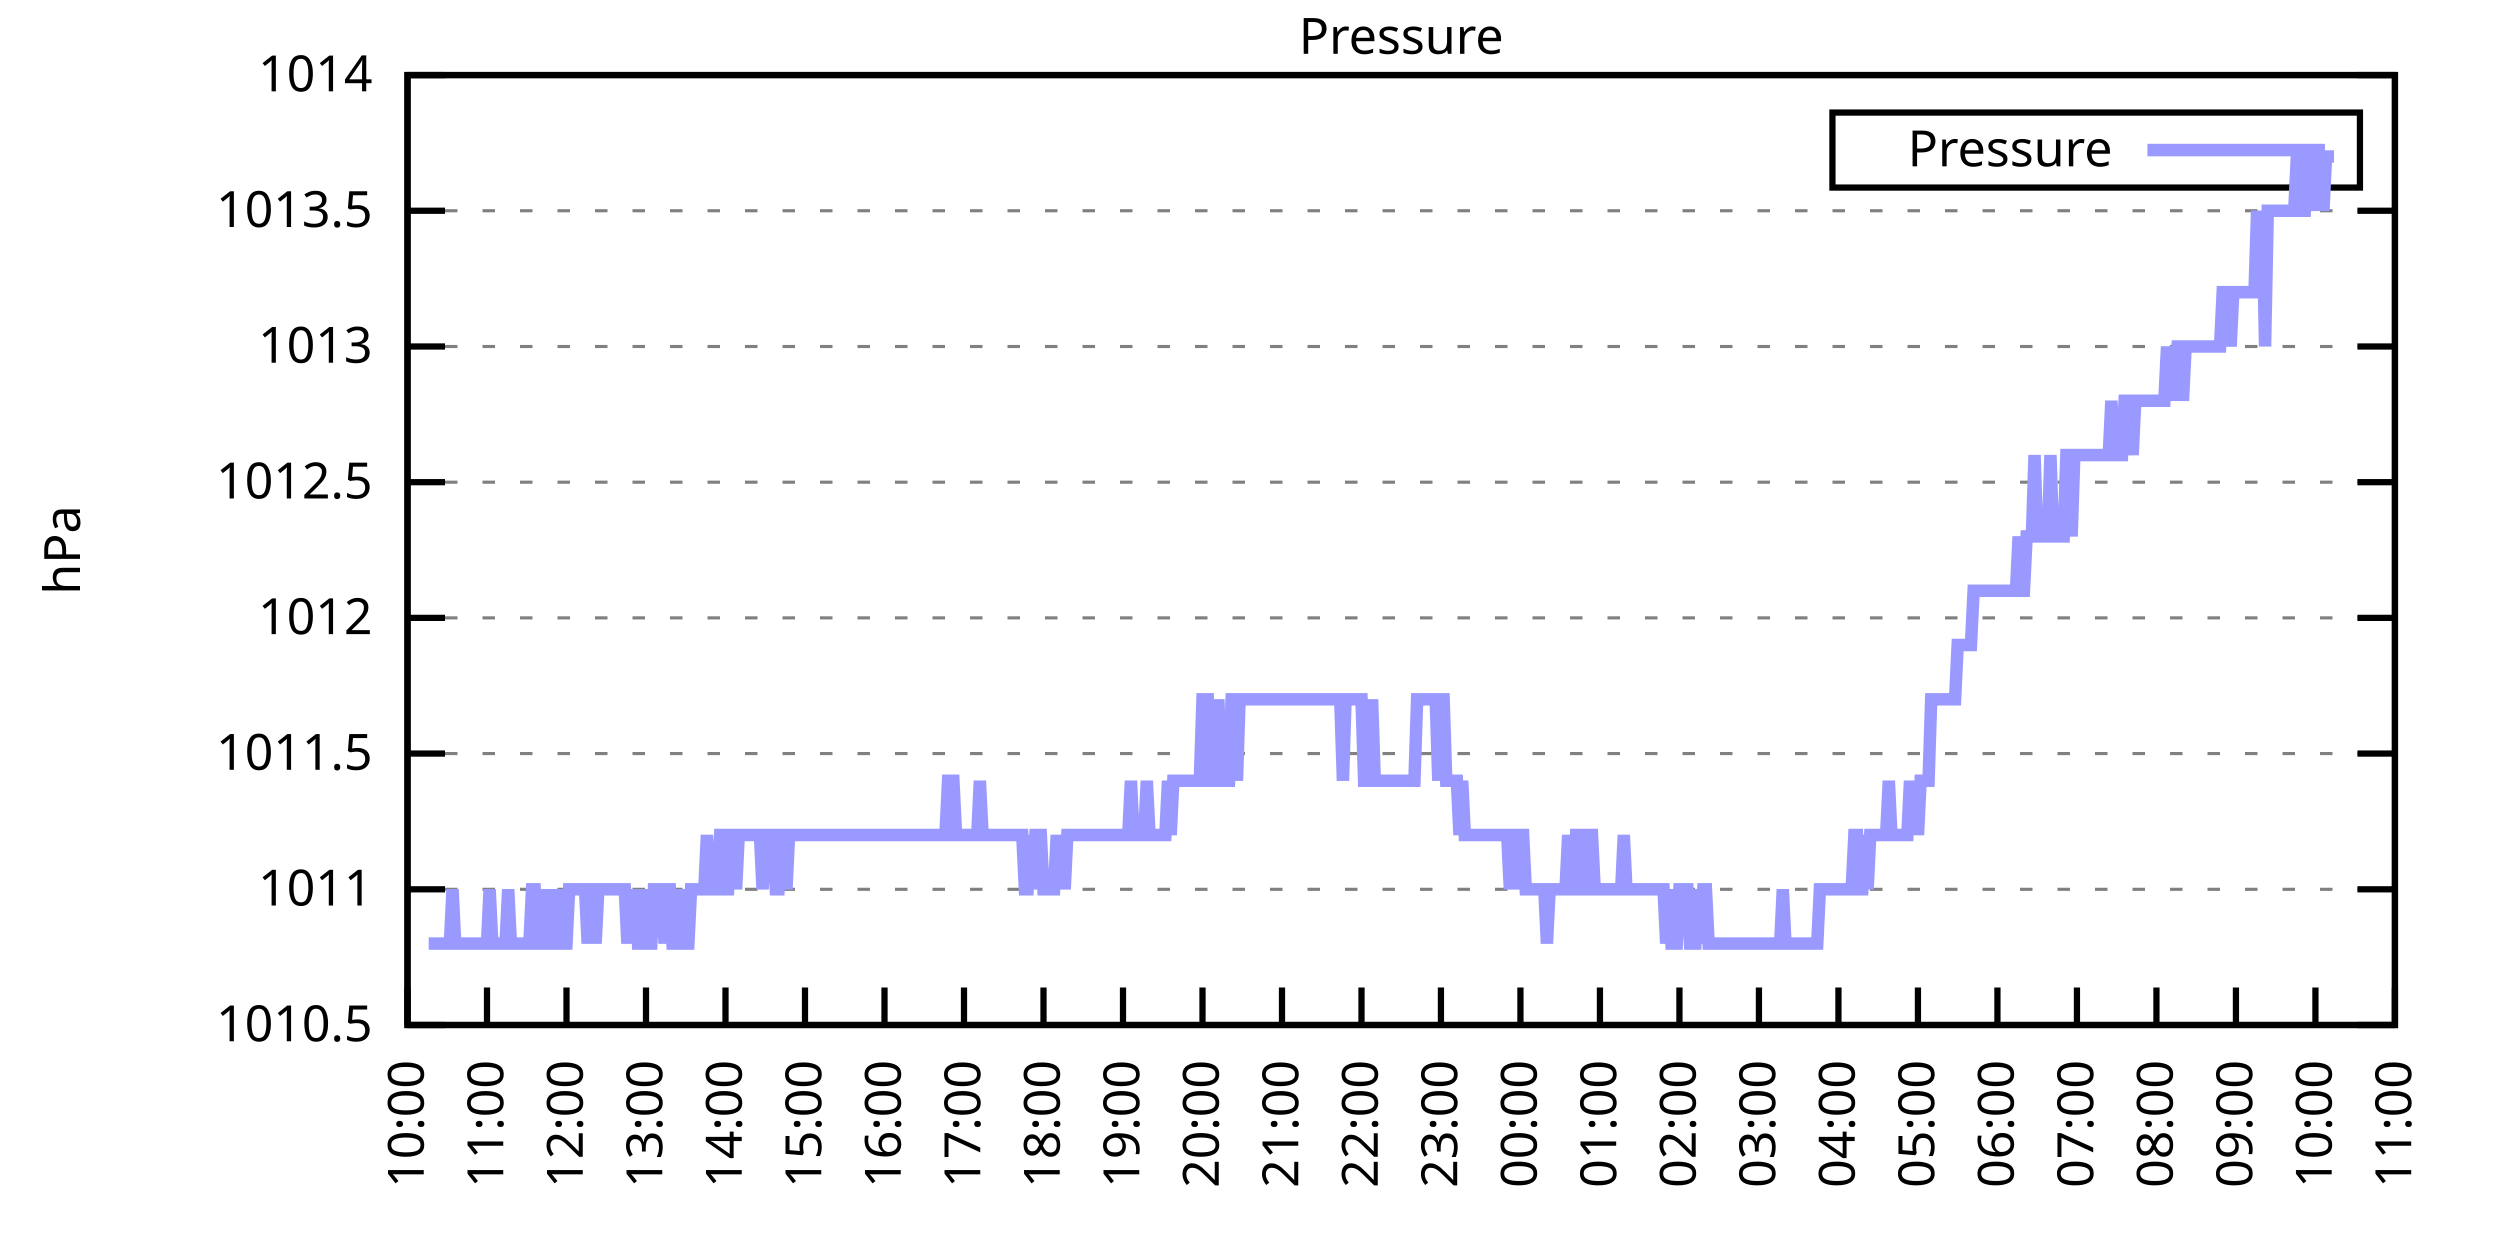
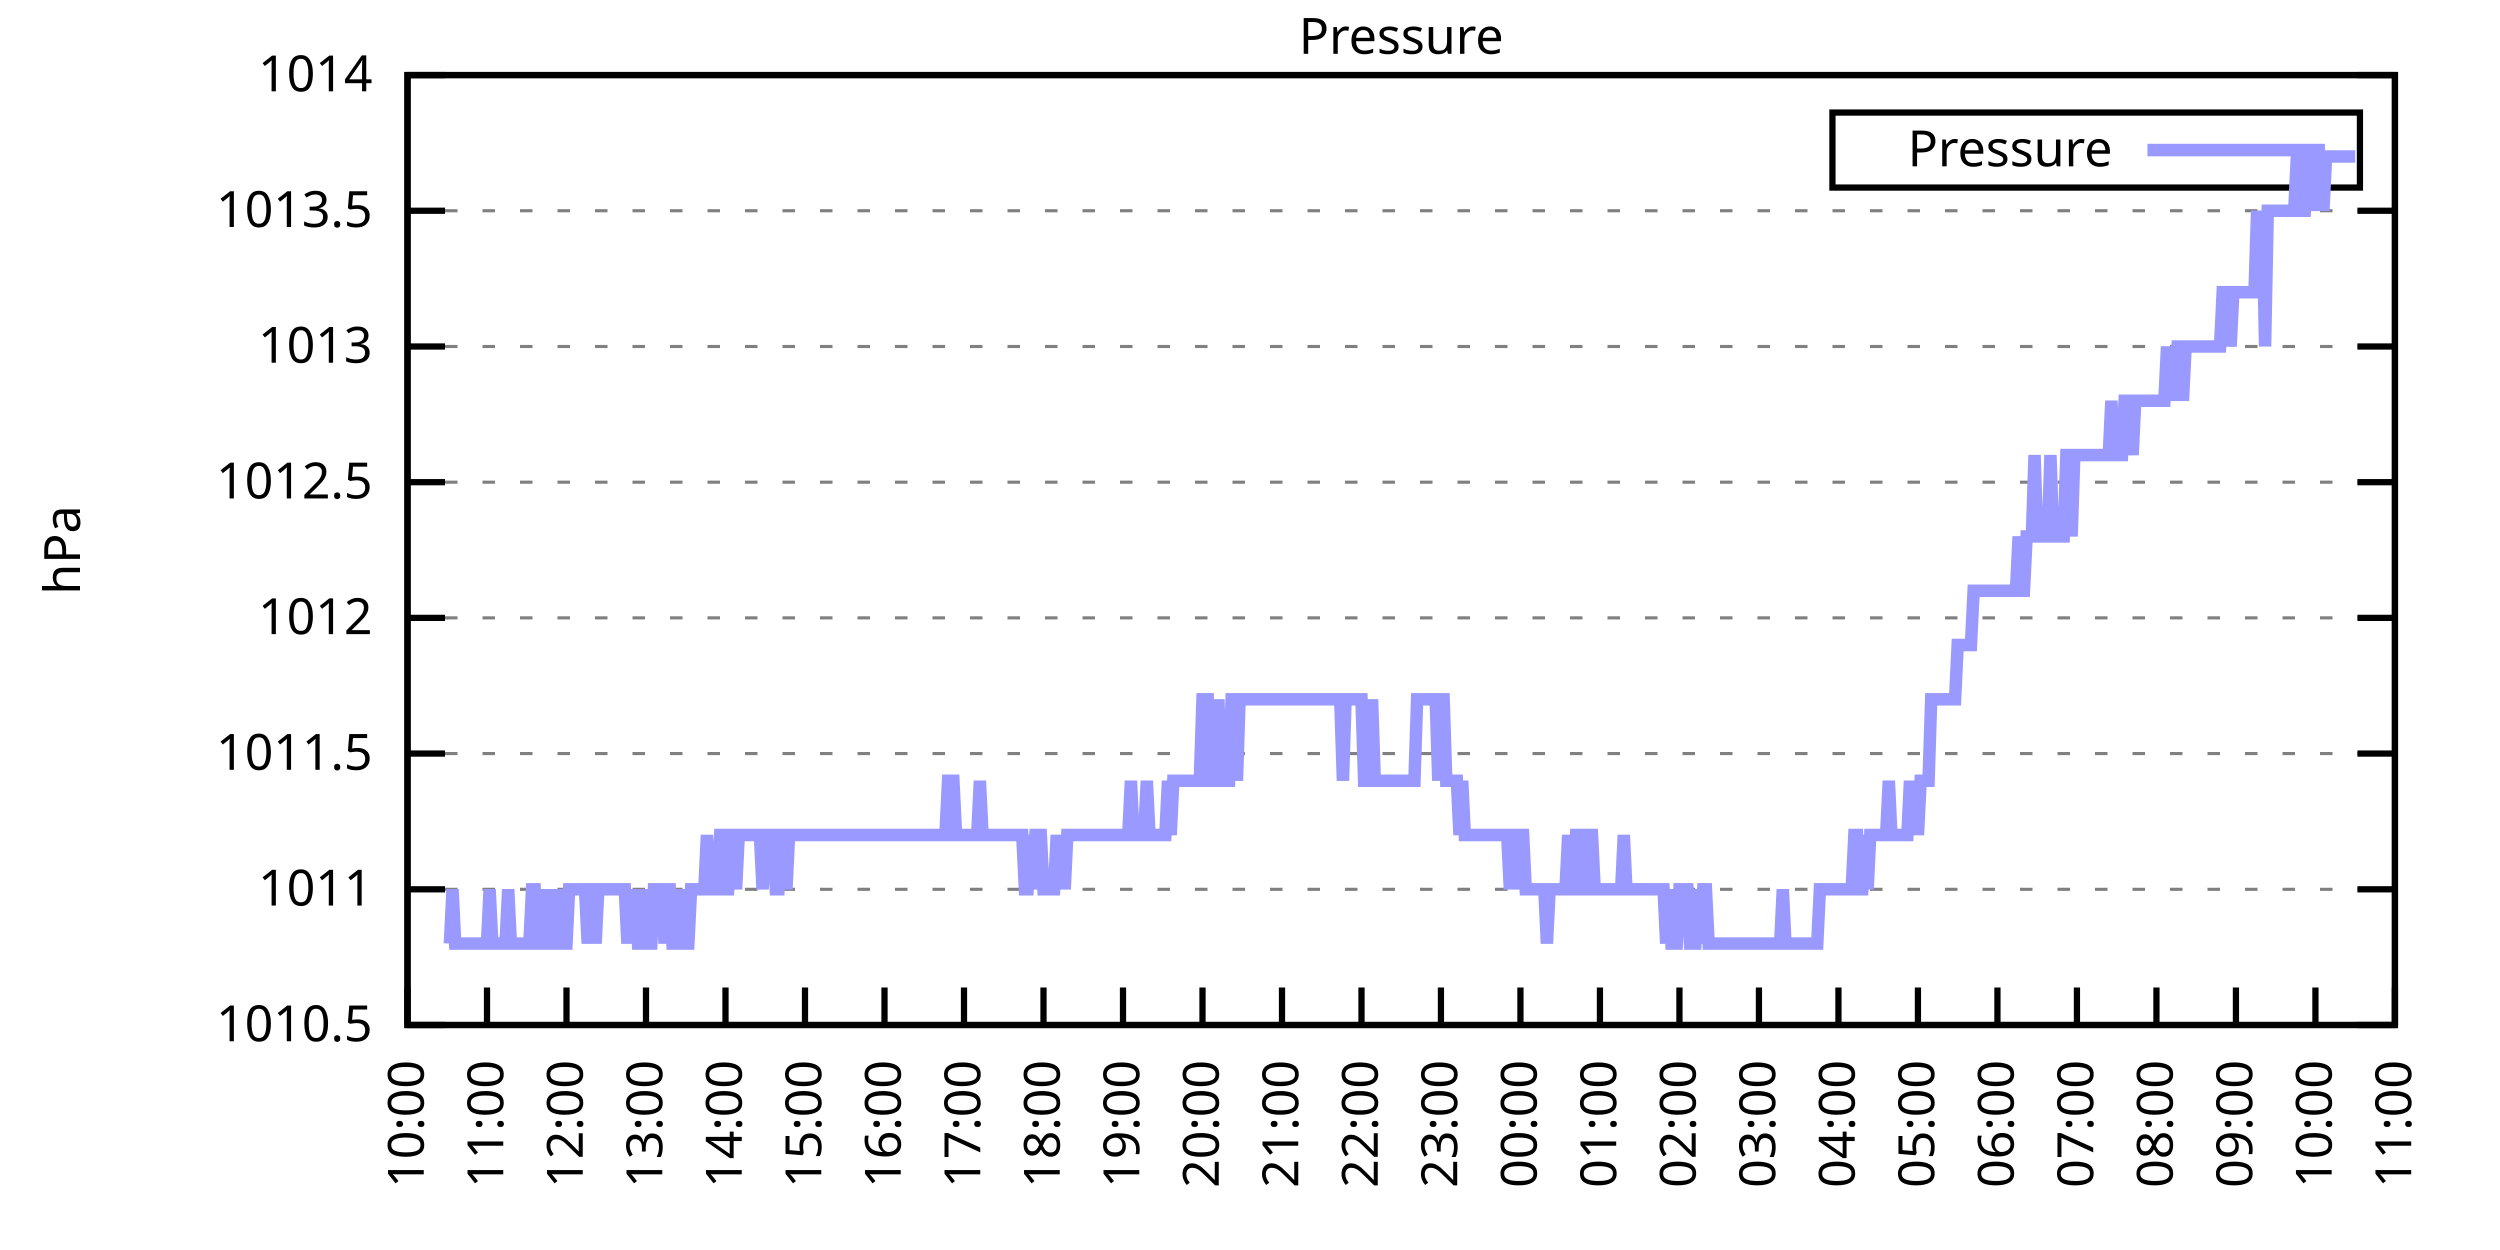
<svg xmlns="http://www.w3.org/2000/svg" xmlns:xlink="http://www.w3.org/1999/xlink" width="400" height="200" viewBox="0 0 400 200">
  <g id="gnuplot_canvas">
    <rect x="0" y="0" width="400" height="200" fill="none" />
    <defs>
      <circle id="gpDot" r="0.5" stroke-width="0.5" stroke="currentColor" />
      <path id="gpPt0" stroke-width="0.333" stroke="currentColor" d="M-1,0 h2 M0,-1 v2" />
      <path id="gpPt1" stroke-width="0.333" stroke="currentColor" d="M-1,-1 L1,1 M1,-1 L-1,1" />
      <path id="gpPt2" stroke-width="0.333" stroke="currentColor" d="M-1,0 L1,0 M0,-1 L0,1 M-1,-1 L1,1 M-1,1 L1,-1" />
      <rect id="gpPt3" stroke-width="0.333" stroke="currentColor" x="-1" y="-1" width="2" height="2" />
      <rect id="gpPt4" stroke-width="0.333" stroke="currentColor" fill="currentColor" x="-1" y="-1" width="2" height="2" />
      <circle id="gpPt5" stroke-width="0.333" stroke="currentColor" cx="0" cy="0" r="1" />
      <use xlink:href="#gpPt5" id="gpPt6" fill="currentColor" stroke="none" />
      <path id="gpPt7" stroke-width="0.333" stroke="currentColor" d="M0,-1.33 L-1.33,0.67 L1.33,0.67 z" />
      <use xlink:href="#gpPt7" id="gpPt8" fill="currentColor" stroke="none" />
      <use xlink:href="#gpPt7" id="gpPt9" stroke="currentColor" transform="rotate(180)" />
      <use xlink:href="#gpPt9" id="gpPt10" fill="currentColor" stroke="none" />
      <use xlink:href="#gpPt3" id="gpPt11" stroke="currentColor" transform="rotate(45)" />
      <use xlink:href="#gpPt11" id="gpPt12" fill="currentColor" stroke="none" />
      <path id="gpPt13" stroke-width="0.333" stroke="currentColor" d="M0,1.330 L1.265,0.411 L0.782,-1.067 L-0.782,-1.076 L-1.265,0.411 z" />
      <use xlink:href="#gpPt13" id="gpPt14" fill="currentColor" stroke="none" />
      <filter id="textbox" filterUnits="objectBoundingBox" x="0" y="0" height="1" width="1">
        <feFlood flood-color="white" flood-opacity="1" result="bgnd" />
        <feComposite in="SourceGraphic" in2="bgnd" operator="atop" />
      </filter>
      <filter id="greybox" filterUnits="objectBoundingBox" x="0" y="0" height="1" width="1">
        <feFlood flood-color="lightgrey" flood-opacity="1" result="grey" />
        <feComposite in="SourceGraphic" in2="grey" operator="atop" />
      </filter>
    </defs>
    <g fill="none" color="white" stroke="currentColor" stroke-width="1.00" stroke-linecap="butt" stroke-linejoin="miter">
</g>
    <g fill="none" color="black" stroke="currentColor" stroke-width="1.00" stroke-linecap="butt" stroke-linejoin="miter">
      <g stroke="none" shape-rendering="crispEdges">
        <polygon fill="rgb(255, 255, 255)" points="65.20,164.00 383.18,164.00 383.18,12.02 65.20,12.02 " />
      </g>
    </g>
    <g fill="none" color="black" stroke="currentColor" stroke-width="1.00" stroke-linecap="butt" stroke-linejoin="miter">
</g>
    <g fill="none" color="black" stroke="black" stroke-width="0.50" stroke-linecap="butt" stroke-linejoin="miter">
</g>
    <g fill="none" color="gray" stroke="currentColor" stroke-width="0.50" stroke-linecap="butt" stroke-linejoin="miter">
      <path stroke="gray" stroke-dasharray="2,4" class="gridline" d="M65.20,164.00 L383.19,164.00  " />
    </g>
    <g fill="none" color="gray" stroke="gray" stroke-width="1.00" stroke-linecap="butt" stroke-linejoin="miter">
</g>
    <g fill="none" color="black" stroke="currentColor" stroke-width="1.00" stroke-linecap="butt" stroke-linejoin="miter">
      <path stroke="black" d="M65.20,164.00 L71.20,164.00 M383.19,164.00 L377.19,164.00  " />
      <g transform="translate(59.60,166.60)" stroke="none" fill="black" font-family="Sans" font-size="8.00" text-anchor="end">
        <text>
          <tspan font-family="Sans"> 1010.5</tspan>
        </text>
      </g>
    </g>
    <g fill="none" color="black" stroke="currentColor" stroke-width="1.00" stroke-linecap="butt" stroke-linejoin="miter">
</g>
    <g fill="none" color="black" stroke="black" stroke-width="0.50" stroke-linecap="butt" stroke-linejoin="miter">
</g>
    <g fill="none" color="gray" stroke="currentColor" stroke-width="0.50" stroke-linecap="butt" stroke-linejoin="miter">
      <path stroke="gray" stroke-dasharray="2,4" class="gridline" d="M65.20,142.29 L383.19,142.29  " />
    </g>
    <g fill="none" color="gray" stroke="gray" stroke-width="1.00" stroke-linecap="butt" stroke-linejoin="miter">
</g>
    <g fill="none" color="black" stroke="currentColor" stroke-width="1.00" stroke-linecap="butt" stroke-linejoin="miter">
      <path stroke="black" d="M65.20,142.29 L71.20,142.29 M383.19,142.29 L377.19,142.29  " />
      <g transform="translate(59.60,144.89)" stroke="none" fill="black" font-family="Sans" font-size="8.00" text-anchor="end">
        <text>
          <tspan font-family="Sans"> 1011</tspan>
        </text>
      </g>
    </g>
    <g fill="none" color="black" stroke="currentColor" stroke-width="1.00" stroke-linecap="butt" stroke-linejoin="miter">
</g>
    <g fill="none" color="black" stroke="black" stroke-width="0.50" stroke-linecap="butt" stroke-linejoin="miter">
</g>
    <g fill="none" color="gray" stroke="currentColor" stroke-width="0.50" stroke-linecap="butt" stroke-linejoin="miter">
      <path stroke="gray" stroke-dasharray="2,4" class="gridline" d="M65.20,120.57 L383.19,120.57  " />
    </g>
    <g fill="none" color="gray" stroke="gray" stroke-width="1.00" stroke-linecap="butt" stroke-linejoin="miter">
</g>
    <g fill="none" color="black" stroke="currentColor" stroke-width="1.00" stroke-linecap="butt" stroke-linejoin="miter">
      <path stroke="black" d="M65.20,120.57 L71.20,120.57 M383.19,120.57 L377.19,120.57  " />
      <g transform="translate(59.60,123.17)" stroke="none" fill="black" font-family="Sans" font-size="8.00" text-anchor="end">
        <text>
          <tspan font-family="Sans"> 1011.5</tspan>
        </text>
      </g>
    </g>
    <g fill="none" color="black" stroke="currentColor" stroke-width="1.00" stroke-linecap="butt" stroke-linejoin="miter">
</g>
    <g fill="none" color="black" stroke="black" stroke-width="0.50" stroke-linecap="butt" stroke-linejoin="miter">
</g>
    <g fill="none" color="gray" stroke="currentColor" stroke-width="0.50" stroke-linecap="butt" stroke-linejoin="miter">
      <path stroke="gray" stroke-dasharray="2,4" class="gridline" d="M65.20,98.86 L383.19,98.86  " />
    </g>
    <g fill="none" color="gray" stroke="gray" stroke-width="1.00" stroke-linecap="butt" stroke-linejoin="miter">
</g>
    <g fill="none" color="black" stroke="currentColor" stroke-width="1.00" stroke-linecap="butt" stroke-linejoin="miter">
      <path stroke="black" d="M65.20,98.86 L71.20,98.86 M383.19,98.86 L377.19,98.86  " />
      <g transform="translate(59.60,101.46)" stroke="none" fill="black" font-family="Sans" font-size="8.00" text-anchor="end">
        <text>
          <tspan font-family="Sans"> 1012</tspan>
        </text>
      </g>
    </g>
    <g fill="none" color="black" stroke="currentColor" stroke-width="1.00" stroke-linecap="butt" stroke-linejoin="miter">
</g>
    <g fill="none" color="black" stroke="black" stroke-width="0.50" stroke-linecap="butt" stroke-linejoin="miter">
</g>
    <g fill="none" color="gray" stroke="currentColor" stroke-width="0.50" stroke-linecap="butt" stroke-linejoin="miter">
      <path stroke="gray" stroke-dasharray="2,4" class="gridline" d="M65.20,77.15 L383.19,77.15  " />
    </g>
    <g fill="none" color="gray" stroke="gray" stroke-width="1.00" stroke-linecap="butt" stroke-linejoin="miter">
</g>
    <g fill="none" color="black" stroke="currentColor" stroke-width="1.00" stroke-linecap="butt" stroke-linejoin="miter">
      <path stroke="black" d="M65.20,77.15 L71.20,77.15 M383.19,77.15 L377.19,77.15  " />
      <g transform="translate(59.60,79.75)" stroke="none" fill="black" font-family="Sans" font-size="8.00" text-anchor="end">
        <text>
          <tspan font-family="Sans"> 1012.5</tspan>
        </text>
      </g>
    </g>
    <g fill="none" color="black" stroke="currentColor" stroke-width="1.00" stroke-linecap="butt" stroke-linejoin="miter">
</g>
    <g fill="none" color="black" stroke="black" stroke-width="0.50" stroke-linecap="butt" stroke-linejoin="miter">
</g>
    <g fill="none" color="gray" stroke="currentColor" stroke-width="0.50" stroke-linecap="butt" stroke-linejoin="miter">
      <path stroke="gray" stroke-dasharray="2,4" class="gridline" d="M65.20,55.44 L383.19,55.44  " />
    </g>
    <g fill="none" color="gray" stroke="gray" stroke-width="1.00" stroke-linecap="butt" stroke-linejoin="miter">
</g>
    <g fill="none" color="black" stroke="currentColor" stroke-width="1.00" stroke-linecap="butt" stroke-linejoin="miter">
      <path stroke="black" d="M65.20,55.44 L71.20,55.44 M383.19,55.44 L377.19,55.44  " />
      <g transform="translate(59.60,58.04)" stroke="none" fill="black" font-family="Sans" font-size="8.00" text-anchor="end">
        <text>
          <tspan font-family="Sans"> 1013</tspan>
        </text>
      </g>
    </g>
    <g fill="none" color="black" stroke="currentColor" stroke-width="1.00" stroke-linecap="butt" stroke-linejoin="miter">
</g>
    <g fill="none" color="black" stroke="black" stroke-width="0.50" stroke-linecap="butt" stroke-linejoin="miter">
</g>
    <g fill="none" color="gray" stroke="currentColor" stroke-width="0.50" stroke-linecap="butt" stroke-linejoin="miter">
      <path stroke="gray" stroke-dasharray="2,4" class="gridline" d="M65.20,33.72 L383.19,33.72  " />
    </g>
    <g fill="none" color="gray" stroke="gray" stroke-width="1.00" stroke-linecap="butt" stroke-linejoin="miter">
</g>
    <g fill="none" color="black" stroke="currentColor" stroke-width="1.00" stroke-linecap="butt" stroke-linejoin="miter">
      <path stroke="black" d="M65.20,33.72 L71.20,33.72 M383.19,33.72 L377.19,33.72  " />
      <g transform="translate(59.60,36.32)" stroke="none" fill="black" font-family="Sans" font-size="8.00" text-anchor="end">
        <text>
          <tspan font-family="Sans"> 1013.5</tspan>
        </text>
      </g>
    </g>
    <g fill="none" color="black" stroke="currentColor" stroke-width="1.00" stroke-linecap="butt" stroke-linejoin="miter">
</g>
    <g fill="none" color="black" stroke="black" stroke-width="0.50" stroke-linecap="butt" stroke-linejoin="miter">
</g>
    <g fill="none" color="gray" stroke="currentColor" stroke-width="0.50" stroke-linecap="butt" stroke-linejoin="miter">
      <path stroke="gray" stroke-dasharray="2,4" class="gridline" d="M65.20,12.01 L383.19,12.01  " />
    </g>
    <g fill="none" color="gray" stroke="gray" stroke-width="1.00" stroke-linecap="butt" stroke-linejoin="miter">
</g>
    <g fill="none" color="black" stroke="currentColor" stroke-width="1.00" stroke-linecap="butt" stroke-linejoin="miter">
      <path stroke="black" d="M65.20,12.01 L71.20,12.01 M383.19,12.01 L377.19,12.01  " />
      <g transform="translate(59.60,14.61)" stroke="none" fill="black" font-family="Sans" font-size="8.00" text-anchor="end">
        <text>
          <tspan font-family="Sans"> 1014</tspan>
        </text>
      </g>
    </g>
    <g fill="none" color="black" stroke="currentColor" stroke-width="1.00" stroke-linecap="butt" stroke-linejoin="miter">
      <path stroke="black" d="M65.20,164.00 L65.20,158.00  " />
      <g transform="translate(67.80,169.60) rotate(270.00)" stroke="none" fill="black" font-family="Sans" font-size="8.00" text-anchor="end">
        <text>
          <tspan font-family="Sans">10:00</tspan>
        </text>
      </g>
    </g>
    <g fill="none" color="black" stroke="currentColor" stroke-width="1.00" stroke-linecap="butt" stroke-linejoin="miter">
      <path stroke="black" d="M77.92,164.00 L77.92,158.00  " />
      <g transform="translate(80.52,169.60) rotate(270.00)" stroke="none" fill="black" font-family="Sans" font-size="8.00" text-anchor="end">
        <text>
          <tspan font-family="Sans">11:00</tspan>
        </text>
      </g>
    </g>
    <g fill="none" color="black" stroke="currentColor" stroke-width="1.00" stroke-linecap="butt" stroke-linejoin="miter">
      <path stroke="black" d="M90.64,164.00 L90.64,158.00  " />
      <g transform="translate(93.24,169.60) rotate(270.00)" stroke="none" fill="black" font-family="Sans" font-size="8.00" text-anchor="end">
        <text>
          <tspan font-family="Sans">12:00</tspan>
        </text>
      </g>
    </g>
    <g fill="none" color="black" stroke="currentColor" stroke-width="1.00" stroke-linecap="butt" stroke-linejoin="miter">
      <path stroke="black" d="M103.36,164.00 L103.36,158.00  " />
      <g transform="translate(105.96,169.60) rotate(270.00)" stroke="none" fill="black" font-family="Sans" font-size="8.00" text-anchor="end">
        <text>
          <tspan font-family="Sans">13:00</tspan>
        </text>
      </g>
    </g>
    <g fill="none" color="black" stroke="currentColor" stroke-width="1.00" stroke-linecap="butt" stroke-linejoin="miter">
      <path stroke="black" d="M116.08,164.00 L116.08,158.00  " />
      <g transform="translate(118.68,169.60) rotate(270.00)" stroke="none" fill="black" font-family="Sans" font-size="8.00" text-anchor="end">
        <text>
          <tspan font-family="Sans">14:00</tspan>
        </text>
      </g>
    </g>
    <g fill="none" color="black" stroke="currentColor" stroke-width="1.00" stroke-linecap="butt" stroke-linejoin="miter">
      <path stroke="black" d="M128.80,164.00 L128.80,158.00  " />
      <g transform="translate(131.40,169.60) rotate(270.00)" stroke="none" fill="black" font-family="Sans" font-size="8.00" text-anchor="end">
        <text>
          <tspan font-family="Sans">15:00</tspan>
        </text>
      </g>
    </g>
    <g fill="none" color="black" stroke="currentColor" stroke-width="1.00" stroke-linecap="butt" stroke-linejoin="miter">
      <path stroke="black" d="M141.52,164.00 L141.52,158.00  " />
      <g transform="translate(144.12,169.60) rotate(270.00)" stroke="none" fill="black" font-family="Sans" font-size="8.00" text-anchor="end">
        <text>
          <tspan font-family="Sans">16:00</tspan>
        </text>
      </g>
    </g>
    <g fill="none" color="black" stroke="currentColor" stroke-width="1.00" stroke-linecap="butt" stroke-linejoin="miter">
      <path stroke="black" d="M154.24,164.00 L154.24,158.00  " />
      <g transform="translate(156.84,169.60) rotate(270.00)" stroke="none" fill="black" font-family="Sans" font-size="8.00" text-anchor="end">
        <text>
          <tspan font-family="Sans">17:00</tspan>
        </text>
      </g>
    </g>
    <g fill="none" color="black" stroke="currentColor" stroke-width="1.00" stroke-linecap="butt" stroke-linejoin="miter">
      <path stroke="black" d="M166.96,164.00 L166.96,158.00  " />
      <g transform="translate(169.56,169.60) rotate(270.00)" stroke="none" fill="black" font-family="Sans" font-size="8.00" text-anchor="end">
        <text>
          <tspan font-family="Sans">18:00</tspan>
        </text>
      </g>
    </g>
    <g fill="none" color="black" stroke="currentColor" stroke-width="1.00" stroke-linecap="butt" stroke-linejoin="miter">
      <path stroke="black" d="M179.68,164.00 L179.68,158.00  " />
      <g transform="translate(182.28,169.60) rotate(270.00)" stroke="none" fill="black" font-family="Sans" font-size="8.00" text-anchor="end">
        <text>
          <tspan font-family="Sans">19:00</tspan>
        </text>
      </g>
    </g>
    <g fill="none" color="black" stroke="currentColor" stroke-width="1.00" stroke-linecap="butt" stroke-linejoin="miter">
      <path stroke="black" d="M192.40,164.00 L192.40,158.00  " />
      <g transform="translate(195.00,169.60) rotate(270.00)" stroke="none" fill="black" font-family="Sans" font-size="8.00" text-anchor="end">
        <text>
          <tspan font-family="Sans">20:00</tspan>
        </text>
      </g>
    </g>
    <g fill="none" color="black" stroke="currentColor" stroke-width="1.00" stroke-linecap="butt" stroke-linejoin="miter">
      <path stroke="black" d="M205.12,164.00 L205.12,158.00  " />
      <g transform="translate(207.72,169.60) rotate(270.00)" stroke="none" fill="black" font-family="Sans" font-size="8.00" text-anchor="end">
        <text>
          <tspan font-family="Sans">21:00</tspan>
        </text>
      </g>
    </g>
    <g fill="none" color="black" stroke="currentColor" stroke-width="1.00" stroke-linecap="butt" stroke-linejoin="miter">
      <path stroke="black" d="M217.84,164.00 L217.84,158.00  " />
      <g transform="translate(220.44,169.60) rotate(270.00)" stroke="none" fill="black" font-family="Sans" font-size="8.00" text-anchor="end">
        <text>
          <tspan font-family="Sans">22:00</tspan>
        </text>
      </g>
    </g>
    <g fill="none" color="black" stroke="currentColor" stroke-width="1.00" stroke-linecap="butt" stroke-linejoin="miter">
      <path stroke="black" d="M230.55,164.00 L230.55,158.00  " />
      <g transform="translate(233.15,169.60) rotate(270.00)" stroke="none" fill="black" font-family="Sans" font-size="8.00" text-anchor="end">
        <text>
          <tspan font-family="Sans">23:00</tspan>
        </text>
      </g>
    </g>
    <g fill="none" color="black" stroke="currentColor" stroke-width="1.00" stroke-linecap="butt" stroke-linejoin="miter">
      <path stroke="black" d="M243.27,164.00 L243.27,158.00  " />
      <g transform="translate(245.87,169.60) rotate(270.00)" stroke="none" fill="black" font-family="Sans" font-size="8.00" text-anchor="end">
        <text>
          <tspan font-family="Sans">00:00</tspan>
        </text>
      </g>
    </g>
    <g fill="none" color="black" stroke="currentColor" stroke-width="1.00" stroke-linecap="butt" stroke-linejoin="miter">
      <path stroke="black" d="M255.99,164.00 L255.99,158.00  " />
      <g transform="translate(258.59,169.60) rotate(270.00)" stroke="none" fill="black" font-family="Sans" font-size="8.00" text-anchor="end">
        <text>
          <tspan font-family="Sans">01:00</tspan>
        </text>
      </g>
    </g>
    <g fill="none" color="black" stroke="currentColor" stroke-width="1.00" stroke-linecap="butt" stroke-linejoin="miter">
      <path stroke="black" d="M268.71,164.00 L268.71,158.00  " />
      <g transform="translate(271.31,169.60) rotate(270.00)" stroke="none" fill="black" font-family="Sans" font-size="8.00" text-anchor="end">
        <text>
          <tspan font-family="Sans">02:00</tspan>
        </text>
      </g>
    </g>
    <g fill="none" color="black" stroke="currentColor" stroke-width="1.00" stroke-linecap="butt" stroke-linejoin="miter">
      <path stroke="black" d="M281.43,164.00 L281.43,158.00  " />
      <g transform="translate(284.03,169.60) rotate(270.00)" stroke="none" fill="black" font-family="Sans" font-size="8.00" text-anchor="end">
        <text>
          <tspan font-family="Sans">03:00</tspan>
        </text>
      </g>
    </g>
    <g fill="none" color="black" stroke="currentColor" stroke-width="1.00" stroke-linecap="butt" stroke-linejoin="miter">
      <path stroke="black" d="M294.15,164.00 L294.15,158.00  " />
      <g transform="translate(296.75,169.60) rotate(270.00)" stroke="none" fill="black" font-family="Sans" font-size="8.00" text-anchor="end">
        <text>
          <tspan font-family="Sans">04:00</tspan>
        </text>
      </g>
    </g>
    <g fill="none" color="black" stroke="currentColor" stroke-width="1.00" stroke-linecap="butt" stroke-linejoin="miter">
      <path stroke="black" d="M306.87,164.00 L306.87,158.00  " />
      <g transform="translate(309.47,169.60) rotate(270.00)" stroke="none" fill="black" font-family="Sans" font-size="8.00" text-anchor="end">
        <text>
          <tspan font-family="Sans">05:00</tspan>
        </text>
      </g>
    </g>
    <g fill="none" color="black" stroke="currentColor" stroke-width="1.00" stroke-linecap="butt" stroke-linejoin="miter">
      <path stroke="black" d="M319.59,164.00 L319.59,158.00  " />
      <g transform="translate(322.19,169.60) rotate(270.00)" stroke="none" fill="black" font-family="Sans" font-size="8.00" text-anchor="end">
        <text>
          <tspan font-family="Sans">06:00</tspan>
        </text>
      </g>
    </g>
    <g fill="none" color="black" stroke="currentColor" stroke-width="1.00" stroke-linecap="butt" stroke-linejoin="miter">
      <path stroke="black" d="M332.31,164.00 L332.31,158.00  " />
      <g transform="translate(334.91,169.60) rotate(270.00)" stroke="none" fill="black" font-family="Sans" font-size="8.00" text-anchor="end">
        <text>
          <tspan font-family="Sans">07:00</tspan>
        </text>
      </g>
    </g>
    <g fill="none" color="black" stroke="currentColor" stroke-width="1.00" stroke-linecap="butt" stroke-linejoin="miter">
      <path stroke="black" d="M345.03,164.00 L345.03,158.00  " />
      <g transform="translate(347.63,169.60) rotate(270.00)" stroke="none" fill="black" font-family="Sans" font-size="8.00" text-anchor="end">
        <text>
          <tspan font-family="Sans">08:00</tspan>
        </text>
      </g>
    </g>
    <g fill="none" color="black" stroke="currentColor" stroke-width="1.00" stroke-linecap="butt" stroke-linejoin="miter">
      <path stroke="black" d="M357.75,164.00 L357.75,158.00  " />
      <g transform="translate(360.35,169.60) rotate(270.00)" stroke="none" fill="black" font-family="Sans" font-size="8.00" text-anchor="end">
        <text>
          <tspan font-family="Sans">09:00</tspan>
        </text>
      </g>
    </g>
    <g fill="none" color="black" stroke="currentColor" stroke-width="1.00" stroke-linecap="butt" stroke-linejoin="miter">
      <path stroke="black" d="M370.47,164.00 L370.47,158.00  " />
      <g transform="translate(373.07,169.60) rotate(270.00)" stroke="none" fill="black" font-family="Sans" font-size="8.00" text-anchor="end">
        <text>
          <tspan font-family="Sans">10:00</tspan>
        </text>
      </g>
    </g>
    <g fill="none" color="black" stroke="currentColor" stroke-width="1.00" stroke-linecap="butt" stroke-linejoin="miter">
      <path stroke="black" d="M383.19,164.00 L383.19,158.00  " />
      <g transform="translate(385.79,169.60) rotate(270.00)" stroke="none" fill="black" font-family="Sans" font-size="8.00" text-anchor="end">
        <text>
          <tspan font-family="Sans">11:00</tspan>
        </text>
      </g>
    </g>
    <g fill="none" color="black" stroke="currentColor" stroke-width="1.00" stroke-linecap="butt" stroke-linejoin="miter">
</g>
    <g fill="none" color="black" stroke="currentColor" stroke-width="1.00" stroke-linecap="butt" stroke-linejoin="miter">
      <path stroke="black" d="M65.20,12.01 L65.20,164.00 L383.19,164.00 L383.19,12.01 L65.20,12.01 Z  " />
    </g>
    <g fill="none" color="black" stroke="currentColor" stroke-width="1.00" stroke-linecap="butt" stroke-linejoin="miter">
</g>
    <g fill="none" color="black" stroke="currentColor" stroke-width="1.00" stroke-linecap="butt" stroke-linejoin="miter">
      <path stroke="black" d="M293.19,30.01 L293.19,18.01 L377.59,18.01 L377.59,30.01 L293.19,30.01 Z  " />
    </g>
    <g id="Pressure_plot_1">
      <g fill="none" color="white" stroke="black" stroke-width="2.00" stroke-linecap="butt" stroke-linejoin="miter">
</g>
      <g fill="none" color="black" stroke="currentColor" stroke-width="2.00" stroke-linecap="butt" stroke-linejoin="miter">
        <g transform="translate(337.99,26.61)" stroke="none" fill="black" font-family="Sans" font-size="8.00" text-anchor="end">
          <text>
            <tspan font-family="Sans">Pressure</tspan>
          </text>
        </g>
      </g>
      <g fill="none" color="black" stroke="currentColor" stroke-width="2.00" stroke-linecap="butt" stroke-linejoin="miter">
-         <path stroke="rgb(153, 153, 255)" d="M343.59,24.01 L371.99,24.01 M68.59,150.97 L69.02,150.97 L69.44,150.97 L69.86,150.97 L70.29,150.97 L70.71,150.97   L71.14,150.97 L71.56,150.97 L71.98,150.97 L72.41,142.29 L72.83,150.97 L73.26,150.97 L73.68,150.97 L74.10,150.97   L74.53,150.97 L74.95,150.97 L75.38,150.97 L75.80,150.97 L76.22,150.97 L76.65,150.97 L77.07,150.97 L77.50,150.97   L77.92,150.97 L78.34,142.29 L78.77,150.97 L79.19,150.97 L79.62,150.97 L80.04,150.97 L80.46,150.97 L80.89,150.97   L81.31,142.29 L81.74,150.97 L82.16,150.97 L82.58,150.97 L83.01,150.97 L83.43,150.97 L83.86,150.97 L84.28,150.97   L84.70,150.97 L85.13,142.29 L85.55,142.29 L85.98,150.97 L86.40,150.97 L86.82,150.97 L87.25,142.29 L87.67,150.97   L88.10,142.29 L88.52,150.97 L88.94,150.97 L89.37,150.97 L89.79,142.29 L90.22,150.97 L90.64,150.97 L91.06,142.29   L91.49,142.29 L91.91,142.29 L92.34,142.29 L92.76,142.29 L93.18,142.29 L93.61,142.29 L94.03,150.97 L94.46,142.29   L94.88,142.29 L95.30,150.97 L95.73,142.29 L96.15,142.29 L96.58,142.29 L97.00,142.29 L97.42,142.29 L97.85,142.29   L98.27,142.29 L98.69,142.29 L99.12,142.29 L99.54,142.29 L99.97,142.29 L100.39,150.97 L100.81,142.29 L101.24,150.97   L101.66,142.29 L102.09,150.97 L102.51,150.97 L102.93,150.97 L103.36,142.29 L103.78,150.97 L104.21,150.97 L104.63,142.29   L105.05,142.29 L105.48,142.29 L105.90,142.29 L106.33,150.97 L106.75,142.29 L107.17,142.29 L107.60,150.97 L108.02,150.97   L108.45,150.97 L108.87,142.29 L109.29,150.97 L109.72,150.97 L110.14,150.97 L110.57,142.29 L110.99,142.29 L111.41,142.29   L111.84,142.29 L112.26,142.29 L112.69,142.29 L113.11,133.60 L113.53,142.29 L113.96,142.29 L114.38,142.29 L114.81,142.29   L115.23,133.60 L115.65,133.60 L116.08,142.29 L116.50,142.29 L116.93,133.60 L117.35,133.60 L117.77,142.29 L118.20,133.60   L118.62,133.60 L119.05,133.60 L119.47,133.60 L119.89,133.60 L120.32,133.60 L120.74,133.60 L121.17,133.60 L121.59,133.60   L122.01,142.29 L122.44,133.60 L122.86,133.60 L123.29,133.60 L123.71,133.60 L124.13,142.29 L124.56,142.29 L124.98,133.60   L125.41,133.60 L125.83,142.29 L126.25,133.60 L126.68,133.60 L127.10,133.60 L127.53,133.60 L127.95,133.60 L128.37,133.60   L128.80,133.60 L129.22,133.60 L129.65,133.60 L130.07,133.60 L130.49,133.60 L130.92,133.60 L131.34,133.60 L131.77,133.60   L132.19,133.60 L132.61,133.60 L133.04,133.60 L133.46,133.60 L133.89,133.60 L134.31,133.60 L134.73,133.60 L135.16,133.60   L135.58,133.60 L136.01,133.60 L136.43,133.60 L136.85,133.60 L137.28,133.60 L137.70,133.60 L138.13,133.60 L138.55,133.60   L138.97,133.60 L139.40,133.60 L139.82,133.60 L140.25,133.60 L140.67,133.60 L141.09,133.60 L141.52,133.60 L141.94,133.60   L142.37,133.60 L142.79,133.60 L143.21,133.60 L143.64,133.60 L144.06,133.60 L144.49,133.60 L144.91,133.60 L145.33,133.60   L145.76,133.60 L146.18,133.60 L146.61,133.60 L147.03,133.60 L147.45,133.60 L147.88,133.60 L148.30,133.60 L148.73,133.60   L149.15,133.60 L149.57,133.60 L150.00,133.60 L150.42,133.60 L150.85,133.60 L151.27,133.60 L151.69,124.92 L152.12,124.92   L152.54,124.92 L152.97,133.60 L153.39,133.60 L153.81,133.60 L154.24,133.60 L154.66,133.60 L155.09,133.60 L155.51,133.60   L155.93,133.60 L156.36,133.60 L156.78,124.92 L157.21,133.60 L157.63,133.60 L158.05,133.60 L158.48,133.60 L158.90,133.60   L159.33,133.60 L159.75,133.60 L160.17,133.60 L160.60,133.60 L161.02,133.60 L161.44,133.60 L161.87,133.60 L162.29,133.60   L162.72,133.60 L163.14,133.60 L163.56,133.60 L163.99,142.29 L164.41,142.29 L164.84,133.60 L165.26,142.29 L165.68,133.60   L166.11,133.60 L166.53,133.60 L166.96,142.29 L167.38,142.29 L167.80,142.29 L168.23,142.29 L168.65,142.29 L169.08,133.60   L169.50,142.29 L169.92,133.60 L170.35,142.29 L170.77,133.60 L171.20,133.60 L171.62,133.60 L172.04,133.60 L172.47,133.60   L172.89,133.60 L173.32,133.60 L173.74,133.60 L174.16,133.60 L174.59,133.60 L175.01,133.60 L175.44,133.60 L175.86,133.60   L176.28,133.60 L176.71,133.60 L177.13,133.60 L177.56,133.60 L177.98,133.60 L178.40,133.60 L178.83,133.60 L179.25,133.60   L179.68,133.60 L180.10,133.60 L180.52,133.60 L180.95,124.92 L181.37,133.60 L181.80,133.60 L182.22,133.60 L182.64,133.60   L183.07,133.60 L183.49,124.92 L183.92,133.60 L184.34,133.60 L184.76,133.60 L185.19,133.60 L185.61,133.60 L186.04,133.60   L186.46,133.60 L186.88,124.92 L187.31,133.60 L187.73,124.92 L188.16,124.92 L188.58,124.92 L189.00,124.92 L189.43,124.92   L189.85,124.92 L190.28,124.92 L190.70,124.92 L191.12,124.92 L191.55,124.92 L191.97,124.92 L192.40,111.89 L192.82,111.89   L193.24,111.89 L193.67,124.92 L194.09,124.92 L194.52,124.92 L194.94,111.89 L195.36,124.92 L195.79,124.92 L196.21,124.92   L196.64,124.92 L197.06,111.89 L197.48,111.89 L197.91,124.92 L198.33,111.89 L198.76,111.89 L199.18,111.89 L199.60,111.89   L200.03,111.89 L200.45,111.89 L200.88,111.89 L201.30,111.89 L201.72,111.89 L202.15,111.89 L202.57,111.89 L203.00,111.89   L203.42,111.89 L203.84,111.89 L204.27,111.89 L204.69,111.89 L205.12,111.89 L205.54,111.89 L205.96,111.89 L206.39,111.89   L206.81,111.89 L207.24,111.89 L207.66,111.89 L208.08,111.89 L208.51,111.89 L208.93,111.89 L209.36,111.89 L209.78,111.89   L210.20,111.89 L210.63,111.89 L211.05,111.89 L211.48,111.89 L211.90,111.89 L212.32,111.89 L212.75,111.89 L213.17,111.89   L213.60,111.89 L214.02,111.89 L214.44,111.89 L214.87,124.92 L215.29,111.89 L215.72,111.89 L216.14,111.89 L216.56,111.89   L216.99,111.89 L217.41,111.89 L217.84,111.89 L218.26,124.92 L218.68,124.92 L219.11,124.92 L219.53,111.89 L219.96,124.92   L220.38,124.92 L220.80,124.92 L221.23,124.92 L221.65,124.92 L222.08,124.92 L222.50,124.92 L222.92,124.92 L223.35,124.92   L223.77,124.92 L224.20,124.92 L224.62,124.92 L225.04,124.92 L225.47,124.92 L225.89,124.92 L226.31,124.92 L226.74,111.89   L227.16,111.89 L227.59,111.89 L228.01,111.89 L228.43,111.89 L228.86,111.89 L229.28,111.89 L229.71,111.89 L230.13,124.92   L230.55,111.89 L230.98,111.89 L231.40,124.92 L231.83,124.92 L232.25,124.92 L232.67,124.92 L233.10,124.92 L233.52,133.60   L233.95,124.92 L234.37,133.60 L234.79,133.60 L235.22,133.60 L235.64,133.60 L236.07,133.60 L236.49,133.60 L236.91,133.60   L237.34,133.60 L237.76,133.60 L238.19,133.60 L238.61,133.60 L239.03,133.60 L239.46,133.60 L239.88,133.60 L240.31,133.60   L240.73,133.60 L241.15,133.60 L241.58,142.29 L242.00,133.60 L242.43,142.29 L242.85,133.60 L243.27,133.60 L243.70,133.60   L244.12,142.29 L244.55,142.29 L244.97,142.29 L245.39,142.29 L245.82,142.29 L246.24,142.29 L246.67,142.29 L247.09,142.29   L247.51,150.97 L247.94,142.29 L248.36,142.29 L248.79,142.29 L249.21,142.29 L249.63,142.29 L250.06,142.29 L250.48,142.29   L250.91,133.60 L251.33,142.29 L251.75,142.29 L252.18,133.60 L252.60,133.60 L253.03,142.29 L253.45,142.29 L253.87,142.29   L254.30,133.60 L254.72,133.60 L255.15,142.29 L255.57,142.29 L255.99,142.29 L256.42,142.29 L256.84,142.29 L257.27,142.29   L257.69,142.29 L258.11,142.29 L258.54,142.29 L258.96,142.29 L259.39,142.29 L259.81,133.60 L260.23,142.29 L260.66,142.29   L261.08,142.29 L261.51,142.29 L261.93,142.29 L262.35,142.29 L262.78,142.29 L263.20,142.29 L263.63,142.29 L264.05,142.29   L264.47,142.29 L264.90,142.29 L265.32,142.29 L265.75,142.29 L266.17,142.29 L266.59,150.97 L267.02,142.29 L267.44,150.97   L267.87,150.97 L268.29,150.97 L268.71,142.29 L269.14,142.29 L269.56,142.29 L269.99,142.29 L270.41,150.97 L270.83,150.97   L271.26,150.97 L271.68,142.29 L272.11,150.97 L272.53,142.29 L272.95,142.29 L273.38,150.97 L273.80,150.97 L274.23,150.97   L274.65,150.97 L275.07,150.97 L275.50,150.97 L275.92,150.97 L276.35,150.97 L276.77,150.97 L277.19,150.97 L277.62,150.97   L278.04,150.97 L278.47,150.97 L278.89,150.97 L279.31,150.97 L279.74,150.97 L280.16,150.97 L280.59,150.97 L281.01,150.97   L281.43,150.97 L281.86,150.97 L282.28,150.97 L282.71,150.97 L283.13,150.97 L283.55,150.97 L283.98,150.97 L284.40,150.97   L284.83,150.97 L285.25,142.29 L285.67,150.97 L286.10,150.97 L286.52,150.97 L286.95,150.97 L287.37,150.97 L287.79,150.97   L288.22,150.97 L288.64,150.97 L289.06,150.97 L289.49,150.97 L289.91,150.97 L290.34,150.97 L290.76,150.97 L291.18,142.29   L291.61,142.29 L292.03,142.29 L292.46,142.29 L292.88,142.29 L293.30,142.29 L293.73,142.29 L294.15,142.29 L294.58,142.29   L295.00,142.29 L295.42,142.29 L295.85,142.29 L296.27,142.29 L296.70,133.60 L297.12,133.60 L297.54,142.29 L297.97,142.29   L298.39,133.60 L298.82,142.29 L299.24,133.60 L299.66,133.60 L300.09,133.60 L300.51,133.60 L300.94,133.60 L301.36,133.60   L301.78,133.60 L302.21,124.92 L302.63,133.60 L303.06,133.60 L303.48,133.60 L303.90,133.60 L304.33,133.60 L304.75,133.60   L305.18,133.60 L305.60,124.92 L306.02,133.60 L306.45,124.92 L306.87,133.60 L307.30,124.92 L307.72,124.92 L308.14,124.92   L308.57,124.92 L308.99,111.89 L309.42,111.89 L309.84,111.89 L310.26,111.89 L310.69,111.89 L311.11,111.89 L311.54,111.89   L311.96,111.89 L312.38,111.89 L312.81,111.89 L313.23,103.20 L313.66,103.20 L314.08,103.20 L314.50,103.20 L314.93,103.20   L315.35,103.20 L315.78,94.52 L316.20,94.52 L316.62,94.52 L317.05,94.52 L317.47,94.52 L317.90,94.52 L318.32,94.52   L318.74,94.52 L319.17,94.52 L319.59,94.52 L320.02,94.52 L320.44,94.52 L320.86,94.52 L321.29,94.52 L321.71,94.52   L322.14,94.52 L322.56,94.52 L322.98,85.83 L323.41,94.52 L323.83,94.52 L324.26,85.83 L324.68,85.83 L325.10,85.83   L325.53,72.81 L325.95,85.83 L326.38,85.83 L326.80,85.83 L327.22,85.83 L327.65,85.83 L328.07,72.81 L328.50,85.83   L328.92,85.83 L329.34,85.83 L329.77,85.83 L330.19,85.83 L330.62,72.81 L331.04,72.81 L331.46,85.83 L331.89,72.81   L332.31,72.81 L332.74,72.81 L333.16,72.81 L333.58,72.81 L334.01,72.81 L334.43,72.81 L334.86,72.81 L335.28,72.81   L335.70,72.81 L336.13,72.81 L336.55,72.81 L336.98,72.81 L337.40,72.81 L337.82,64.12 L338.25,72.81 L338.67,72.81   L339.10,72.81 L339.52,72.81 L339.94,64.12 L340.37,64.12 L340.79,64.12 L341.22,72.81 L341.64,64.12 L342.06,64.12   L342.49,64.12 L342.91,64.12 L343.34,64.12 L343.76,64.12 L344.18,64.12 L344.61,64.12 L345.03,64.12 L345.46,64.12   L345.88,64.12 L346.30,64.12 L346.73,55.44 L347.15,64.12 L347.58,55.44 L348.00,64.12 L348.42,55.44 L348.85,55.44   L349.27,64.12 L349.70,55.44 L350.12,55.44 L350.54,55.44 L350.97,55.44 L351.39,55.44 L351.81,55.44 L352.24,55.44   L352.66,55.44 L353.09,55.44 L353.51,55.44 L353.93,55.44 L354.36,55.44 L354.78,55.44 L355.21,55.44 L355.63,46.75   L356.05,46.75 L356.48,46.75 L356.90,55.44 L357.33,46.75 L357.75,46.75 L358.17,46.75 L358.60,46.75 L359.02,46.75   L359.45,46.75 L359.87,46.75 L360.29,46.75 L360.72,46.75 L361.14,33.72 L361.57,46.75 L361.99,33.72 L362.41,55.44   L362.84,33.72 L363.26,33.72 L363.69,33.72 L364.11,33.72 L364.53,33.72 L364.96,33.72 L365.38,33.72 L365.81,33.72   L366.23,33.72 L366.65,33.72 L367.08,33.72 L367.50,25.04 L367.93,25.04 L368.35,33.72 L368.77,33.72 L369.20,25.04   L369.62,33.72 L370.05,25.04 L370.47,25.04 L370.89,33.72 L371.32,25.04 L371.74,33.72 L372.17,25.04 L372.59,25.04   L373.01,25.04 L373.44,25.04  " />
+         <path stroke="rgb(153, 153, 255)" d="M343.59,24.01 L371.99,24.01 M71.98,150.97 L72.41,142.29 L72.83,150.97 L73.26,150.97 L73.68,150.97 L74.10,150.97   L74.53,150.97 L74.95,150.97 L75.38,150.97 L75.80,150.97 L76.22,150.97 L76.65,150.97 L77.07,150.97 L77.50,150.97   L77.92,150.97 L78.34,142.29 L78.77,150.97 L79.19,150.97 L79.62,150.97 L80.04,150.97 L80.46,150.97 L80.89,150.97   L81.31,142.29 L81.74,150.97 L82.16,150.97 L82.58,150.97 L83.01,150.97 L83.43,150.97 L83.86,150.97 L84.28,150.97   L84.70,150.97 L85.13,142.29 L85.55,142.29 L85.98,150.97 L86.40,150.97 L86.82,150.97 L87.25,142.29 L87.67,150.97   L88.10,142.29 L88.52,150.97 L88.94,150.97 L89.37,150.97 L89.79,142.29 L90.22,150.97 L90.64,150.97 L91.06,142.29   L91.49,142.29 L91.91,142.29 L92.34,142.29 L92.76,142.29 L93.18,142.29 L93.61,142.29 L94.03,150.97 L94.46,142.29   L94.88,142.29 L95.30,150.97 L95.73,142.29 L96.15,142.29 L96.58,142.29 L97.00,142.29 L97.42,142.29 L97.85,142.29   L98.27,142.29 L98.69,142.29 L99.12,142.29 L99.54,142.29 L99.97,142.29 L100.39,150.97 L100.81,142.29 L101.24,150.97   L101.66,142.29 L102.09,150.97 L102.51,150.97 L102.93,150.97 L103.36,142.29 L103.78,150.97 L104.21,150.97 L104.63,142.29   L105.05,142.29 L105.48,142.29 L105.90,142.29 L106.33,150.97 L106.75,142.29 L107.17,142.29 L107.60,150.97 L108.02,150.97   L108.45,150.97 L108.87,142.29 L109.29,150.97 L109.72,150.97 L110.14,150.97 L110.57,142.29 L110.99,142.29 L111.41,142.29   L111.84,142.29 L112.26,142.29 L112.69,142.29 L113.11,133.60 L113.53,142.29 L113.96,142.29 L114.38,142.29 L114.81,142.29   L115.23,133.60 L115.65,133.60 L116.08,142.29 L116.50,142.29 L116.93,133.60 L117.35,133.60 L117.77,142.29 L118.20,133.60   L118.62,133.60 L119.05,133.60 L119.47,133.60 L119.89,133.60 L120.32,133.60 L120.74,133.60 L121.17,133.60 L121.59,133.60   L122.01,142.29 L122.44,133.60 L122.86,133.60 L123.29,133.60 L123.71,133.60 L124.13,142.29 L124.56,142.29 L124.98,133.60   L125.41,133.60 L125.83,142.29 L126.25,133.60 L126.68,133.60 L127.10,133.60 L127.53,133.60 L127.95,133.60 L128.37,133.60   L128.80,133.60 L129.22,133.60 L129.65,133.60 L130.07,133.60 L130.49,133.60 L130.92,133.60 L131.34,133.60 L131.77,133.60   L132.19,133.60 L132.61,133.60 L133.04,133.60 L133.46,133.60 L133.89,133.60 L134.31,133.60 L134.73,133.60 L135.16,133.60   L135.58,133.60 L136.01,133.60 L136.43,133.60 L136.85,133.60 L137.28,133.60 L137.70,133.60 L138.13,133.60 L138.55,133.60   L138.97,133.60 L139.40,133.60 L139.82,133.60 L140.25,133.60 L140.67,133.60 L141.09,133.60 L141.52,133.60 L141.94,133.60   L142.37,133.60 L142.79,133.60 L143.21,133.60 L143.64,133.60 L144.06,133.60 L144.49,133.60 L144.91,133.60 L145.33,133.60   L145.76,133.60 L146.18,133.60 L146.61,133.60 L147.03,133.60 L147.45,133.60 L147.88,133.60 L148.30,133.60 L148.73,133.60   L149.15,133.60 L149.57,133.60 L150.00,133.60 L150.42,133.60 L150.85,133.60 L151.27,133.60 L151.69,124.92 L152.12,124.92   L152.54,124.92 L152.97,133.60 L153.39,133.60 L153.81,133.60 L154.24,133.60 L154.66,133.60 L155.09,133.60 L155.51,133.60   L155.93,133.60 L156.36,133.60 L156.78,124.92 L157.21,133.60 L157.63,133.60 L158.05,133.60 L158.48,133.60 L158.90,133.60   L159.33,133.60 L159.75,133.60 L160.17,133.60 L160.60,133.60 L161.02,133.60 L161.44,133.60 L161.87,133.60 L162.29,133.60   L162.72,133.60 L163.14,133.60 L163.56,133.60 L163.99,142.29 L164.41,142.29 L164.84,133.60 L165.26,142.29 L165.68,133.60   L166.11,133.60 L166.53,133.60 L166.96,142.29 L167.38,142.29 L167.80,142.29 L168.23,142.29 L168.65,142.29 L169.08,133.60   L169.50,142.29 L169.92,133.60 L170.35,142.29 L170.77,133.60 L171.20,133.60 L171.62,133.60 L172.04,133.60 L172.47,133.60   L172.89,133.60 L173.32,133.60 L173.74,133.60 L174.16,133.60 L174.59,133.60 L175.01,133.60 L175.44,133.60 L175.86,133.60   L176.28,133.60 L176.71,133.60 L177.13,133.60 L177.56,133.60 L177.98,133.60 L178.40,133.60 L178.83,133.60 L179.25,133.60   L179.68,133.60 L180.10,133.60 L180.52,133.60 L180.95,124.92 L181.37,133.60 L181.80,133.60 L182.22,133.60 L182.64,133.60   L183.07,133.60 L183.49,124.92 L183.92,133.60 L184.34,133.60 L184.76,133.60 L185.19,133.60 L185.61,133.60 L186.04,133.60   L186.46,133.60 L186.88,124.92 L187.31,133.60 L187.73,124.92 L188.16,124.92 L188.58,124.92 L189.00,124.92 L189.43,124.92   L189.85,124.92 L190.28,124.92 L190.70,124.92 L191.12,124.92 L191.55,124.92 L191.97,124.92 L192.40,111.89 L192.82,111.89   L193.24,111.89 L193.67,124.92 L194.09,124.92 L194.52,124.92 L194.94,111.89 L195.36,124.92 L195.79,124.92 L196.21,124.92   L196.64,124.92 L197.06,111.89 L197.48,111.89 L197.91,124.92 L198.33,111.89 L198.76,111.89 L199.18,111.89 L199.60,111.89   L200.03,111.89 L200.45,111.89 L200.88,111.89 L201.30,111.89 L201.72,111.89 L202.15,111.89 L202.57,111.89 L203.00,111.89   L203.42,111.89 L203.84,111.89 L204.27,111.89 L204.69,111.89 L205.12,111.89 L205.54,111.89 L205.96,111.89 L206.39,111.89   L206.81,111.89 L207.24,111.89 L207.66,111.89 L208.08,111.89 L208.51,111.89 L208.93,111.89 L209.36,111.89 L209.78,111.89   L210.20,111.89 L210.63,111.89 L211.05,111.89 L211.48,111.89 L211.90,111.89 L212.32,111.89 L212.75,111.89 L213.17,111.89   L213.60,111.89 L214.02,111.89 L214.44,111.89 L214.87,124.92 L215.29,111.89 L215.72,111.89 L216.14,111.89 L216.56,111.89   L216.99,111.89 L217.41,111.89 L217.84,111.89 L218.26,124.92 L218.68,124.92 L219.11,124.92 L219.53,111.89 L219.96,124.92   L220.38,124.92 L220.80,124.92 L221.23,124.92 L221.65,124.92 L222.08,124.92 L222.50,124.92 L222.92,124.92 L223.35,124.92   L223.77,124.92 L224.20,124.92 L224.62,124.92 L225.04,124.92 L225.47,124.92 L225.89,124.92 L226.31,124.92 L226.74,111.89   L227.16,111.89 L227.59,111.89 L228.01,111.89 L228.43,111.89 L228.86,111.89 L229.28,111.89 L229.71,111.89 L230.13,124.92   L230.55,111.89 L230.98,111.89 L231.40,124.92 L231.83,124.92 L232.25,124.92 L232.67,124.92 L233.10,124.92 L233.52,133.60   L233.95,124.92 L234.37,133.60 L234.79,133.60 L235.22,133.60 L235.64,133.60 L236.07,133.60 L236.49,133.60 L236.91,133.60   L237.34,133.60 L237.76,133.60 L238.19,133.60 L238.61,133.60 L239.03,133.60 L239.46,133.60 L239.88,133.60 L240.31,133.60   L240.73,133.60 L241.15,133.60 L241.58,142.29 L242.00,133.60 L242.43,142.29 L242.85,133.60 L243.27,133.60 L243.70,133.60   L244.12,142.29 L244.55,142.29 L244.97,142.29 L245.39,142.29 L245.82,142.29 L246.24,142.29 L246.67,142.29 L247.09,142.29   L247.51,150.97 L247.94,142.29 L248.36,142.29 L248.79,142.29 L249.21,142.29 L249.63,142.29 L250.06,142.29 L250.48,142.29   L250.91,133.60 L251.33,142.29 L251.75,142.29 L252.18,133.60 L252.60,133.60 L253.03,142.29 L253.45,142.29 L253.87,142.29   L254.30,133.60 L254.72,133.60 L255.15,142.29 L255.57,142.29 L255.99,142.29 L256.42,142.29 L256.84,142.29 L257.27,142.29   L257.69,142.29 L258.11,142.29 L258.54,142.29 L258.96,142.29 L259.39,142.29 L259.81,133.60 L260.23,142.29 L260.66,142.29   L261.08,142.29 L261.51,142.29 L261.93,142.29 L262.35,142.29 L262.78,142.29 L263.20,142.29 L263.63,142.29 L264.05,142.29   L264.47,142.29 L264.90,142.29 L265.32,142.29 L265.75,142.29 L266.17,142.29 L266.59,150.97 L267.02,142.29 L267.44,150.97   L267.87,150.97 L268.29,150.97 L268.71,142.29 L269.14,142.29 L269.56,142.29 L269.99,142.29 L270.41,150.97 L270.83,150.97   L271.26,150.97 L271.68,142.29 L272.11,150.97 L272.53,142.29 L272.95,142.29 L273.38,150.97 L273.80,150.97 L274.23,150.97   L274.65,150.97 L275.07,150.97 L275.50,150.97 L275.92,150.97 L276.35,150.97 L276.77,150.97 L277.19,150.97 L277.62,150.97   L278.04,150.97 L278.47,150.97 L278.89,150.97 L279.31,150.97 L279.74,150.97 L280.16,150.97 L280.59,150.97 L281.01,150.97   L281.43,150.97 L281.86,150.97 L282.28,150.97 L282.71,150.97 L283.13,150.97 L283.55,150.97 L283.98,150.97 L284.40,150.97   L284.83,150.97 L285.25,142.29 L285.67,150.97 L286.10,150.97 L286.52,150.97 L286.95,150.97 L287.37,150.97 L287.79,150.97   L288.22,150.97 L288.64,150.97 L289.06,150.97 L289.49,150.97 L289.91,150.97 L290.34,150.97 L290.76,150.97 L291.18,142.29   L291.61,142.29 L292.03,142.29 L292.46,142.29 L292.88,142.29 L293.30,142.29 L293.73,142.29 L294.15,142.29 L294.58,142.29   L295.00,142.29 L295.42,142.29 L295.85,142.29 L296.27,142.29 L296.70,133.60 L297.12,133.60 L297.54,142.29 L297.97,142.29   L298.39,133.60 L298.82,142.29 L299.24,133.60 L299.66,133.60 L300.09,133.60 L300.51,133.60 L300.94,133.60 L301.36,133.60   L301.78,133.60 L302.21,124.92 L302.63,133.60 L303.06,133.60 L303.48,133.60 L303.90,133.60 L304.33,133.60 L304.75,133.60   L305.18,133.60 L305.60,124.92 L306.02,133.60 L306.45,124.92 L306.87,133.60 L307.30,124.92 L307.72,124.92 L308.14,124.92   L308.57,124.92 L308.99,111.89 L309.42,111.89 L309.84,111.89 L310.26,111.89 L310.69,111.89 L311.11,111.89 L311.54,111.89   L311.96,111.89 L312.38,111.89 L312.81,111.89 L313.23,103.20 L313.66,103.20 L314.08,103.20 L314.50,103.20 L314.93,103.20   L315.35,103.20 L315.78,94.52 L316.20,94.52 L316.62,94.52 L317.05,94.52 L317.47,94.52 L317.90,94.52 L318.32,94.52   L318.74,94.52 L319.17,94.52 L319.59,94.52 L320.02,94.52 L320.44,94.52 L320.86,94.52 L321.29,94.52 L321.71,94.52   L322.14,94.52 L322.56,94.52 L322.98,85.83 L323.41,94.52 L323.83,94.52 L324.26,85.83 L324.68,85.83 L325.10,85.83   L325.53,72.81 L325.95,85.83 L326.38,85.83 L326.80,85.83 L327.22,85.83 L327.65,85.83 L328.07,72.81 L328.50,85.83   L328.92,85.83 L329.34,85.83 L329.77,85.83 L330.19,85.83 L330.62,72.81 L331.04,72.81 L331.46,85.83 L331.89,72.81   L332.31,72.81 L332.74,72.81 L333.16,72.81 L333.58,72.81 L334.01,72.81 L334.43,72.81 L334.86,72.81 L335.28,72.81   L335.70,72.81 L336.13,72.81 L336.55,72.81 L336.98,72.81 L337.40,72.81 L337.82,64.12 L338.25,72.81 L338.67,72.81   L339.10,72.81 L339.52,72.81 L339.94,64.12 L340.37,64.12 L340.79,64.12 L341.22,72.81 L341.64,64.12 L342.06,64.12   L342.49,64.12 L342.91,64.12 L343.34,64.12 L343.76,64.12 L344.18,64.12 L344.61,64.12 L345.03,64.12 L345.46,64.12   L345.88,64.12 L346.30,64.12 L346.73,55.44 L347.15,64.12 L347.58,55.44 L348.00,64.12 L348.42,55.44 L348.85,55.44   L349.27,64.12 L349.70,55.44 L350.12,55.44 L350.54,55.44 L350.97,55.44 L351.39,55.44 L351.81,55.44 L352.24,55.44   L352.66,55.44 L353.09,55.44 L353.51,55.44 L353.93,55.44 L354.36,55.44 L354.78,55.44 L355.21,55.44 L355.63,46.75   L356.05,46.75 L356.48,46.75 L356.90,55.44 L357.33,46.75 L357.75,46.75 L358.17,46.75 L358.60,46.75 L359.02,46.75   L359.45,46.75 L359.87,46.75 L360.29,46.75 L360.72,46.75 L361.14,33.72 L361.57,46.75 L361.99,33.72 L362.41,55.44   L362.84,33.72 L363.26,33.72 L363.69,33.72 L364.11,33.72 L364.53,33.72 L364.96,33.72 L365.38,33.72 L365.81,33.72   L366.23,33.72 L366.65,33.72 L367.08,33.72 L367.50,25.04 L367.93,25.04 L368.35,33.72 L368.77,33.72 L369.20,25.04   L369.62,33.72 L370.05,25.04 L370.47,25.04 L370.89,33.72 L371.32,25.04 L371.74,33.72 L372.17,25.04 L372.59,25.04   L373.01,25.04 L373.44,25.04 L373.86,25.04 L374.29,25.04 L374.71,25.04 L375.13,25.04 L375.56,25.04 L375.98,25.04   L376.41,25.04 L376.83,25.04  " />
      </g>
    </g>
    <g fill="none" color="black" stroke="currentColor" stroke-width="2.00" stroke-linecap="butt" stroke-linejoin="miter">
</g>
    <g fill="none" color="black" stroke="black" stroke-width="1.00" stroke-linecap="butt" stroke-linejoin="miter">
</g>
    <g fill="none" color="black" stroke="currentColor" stroke-width="1.00" stroke-linecap="butt" stroke-linejoin="miter">
      <path stroke="black" d="M65.20,12.01 L65.20,164.00 L383.19,164.00 L383.19,12.01 L65.20,12.01 Z  " />
      <g transform="translate(12.80,88.01) rotate(270.00)" stroke="none" fill="black" font-family="Sans" font-size="8.00" text-anchor="middle">
        <text>
          <tspan font-family="Sans">hPa</tspan>
        </text>
      </g>
    </g>
    <g fill="none" color="black" stroke="currentColor" stroke-width="1.00" stroke-linecap="butt" stroke-linejoin="miter">
</g>
    <g fill="none" color="black" stroke="currentColor" stroke-width="1.00" stroke-linecap="butt" stroke-linejoin="miter">
      <g transform="translate(224.19,8.61)" stroke="none" fill="black" font-family="Sans" font-size="8.00" text-anchor="middle">
        <text>
          <tspan font-family="Sans">Pressure</tspan>
        </text>
      </g>
    </g>
    <g fill="none" color="black" stroke="currentColor" stroke-width="1.00" stroke-linecap="butt" stroke-linejoin="miter">
</g>
  </g>
</svg>
